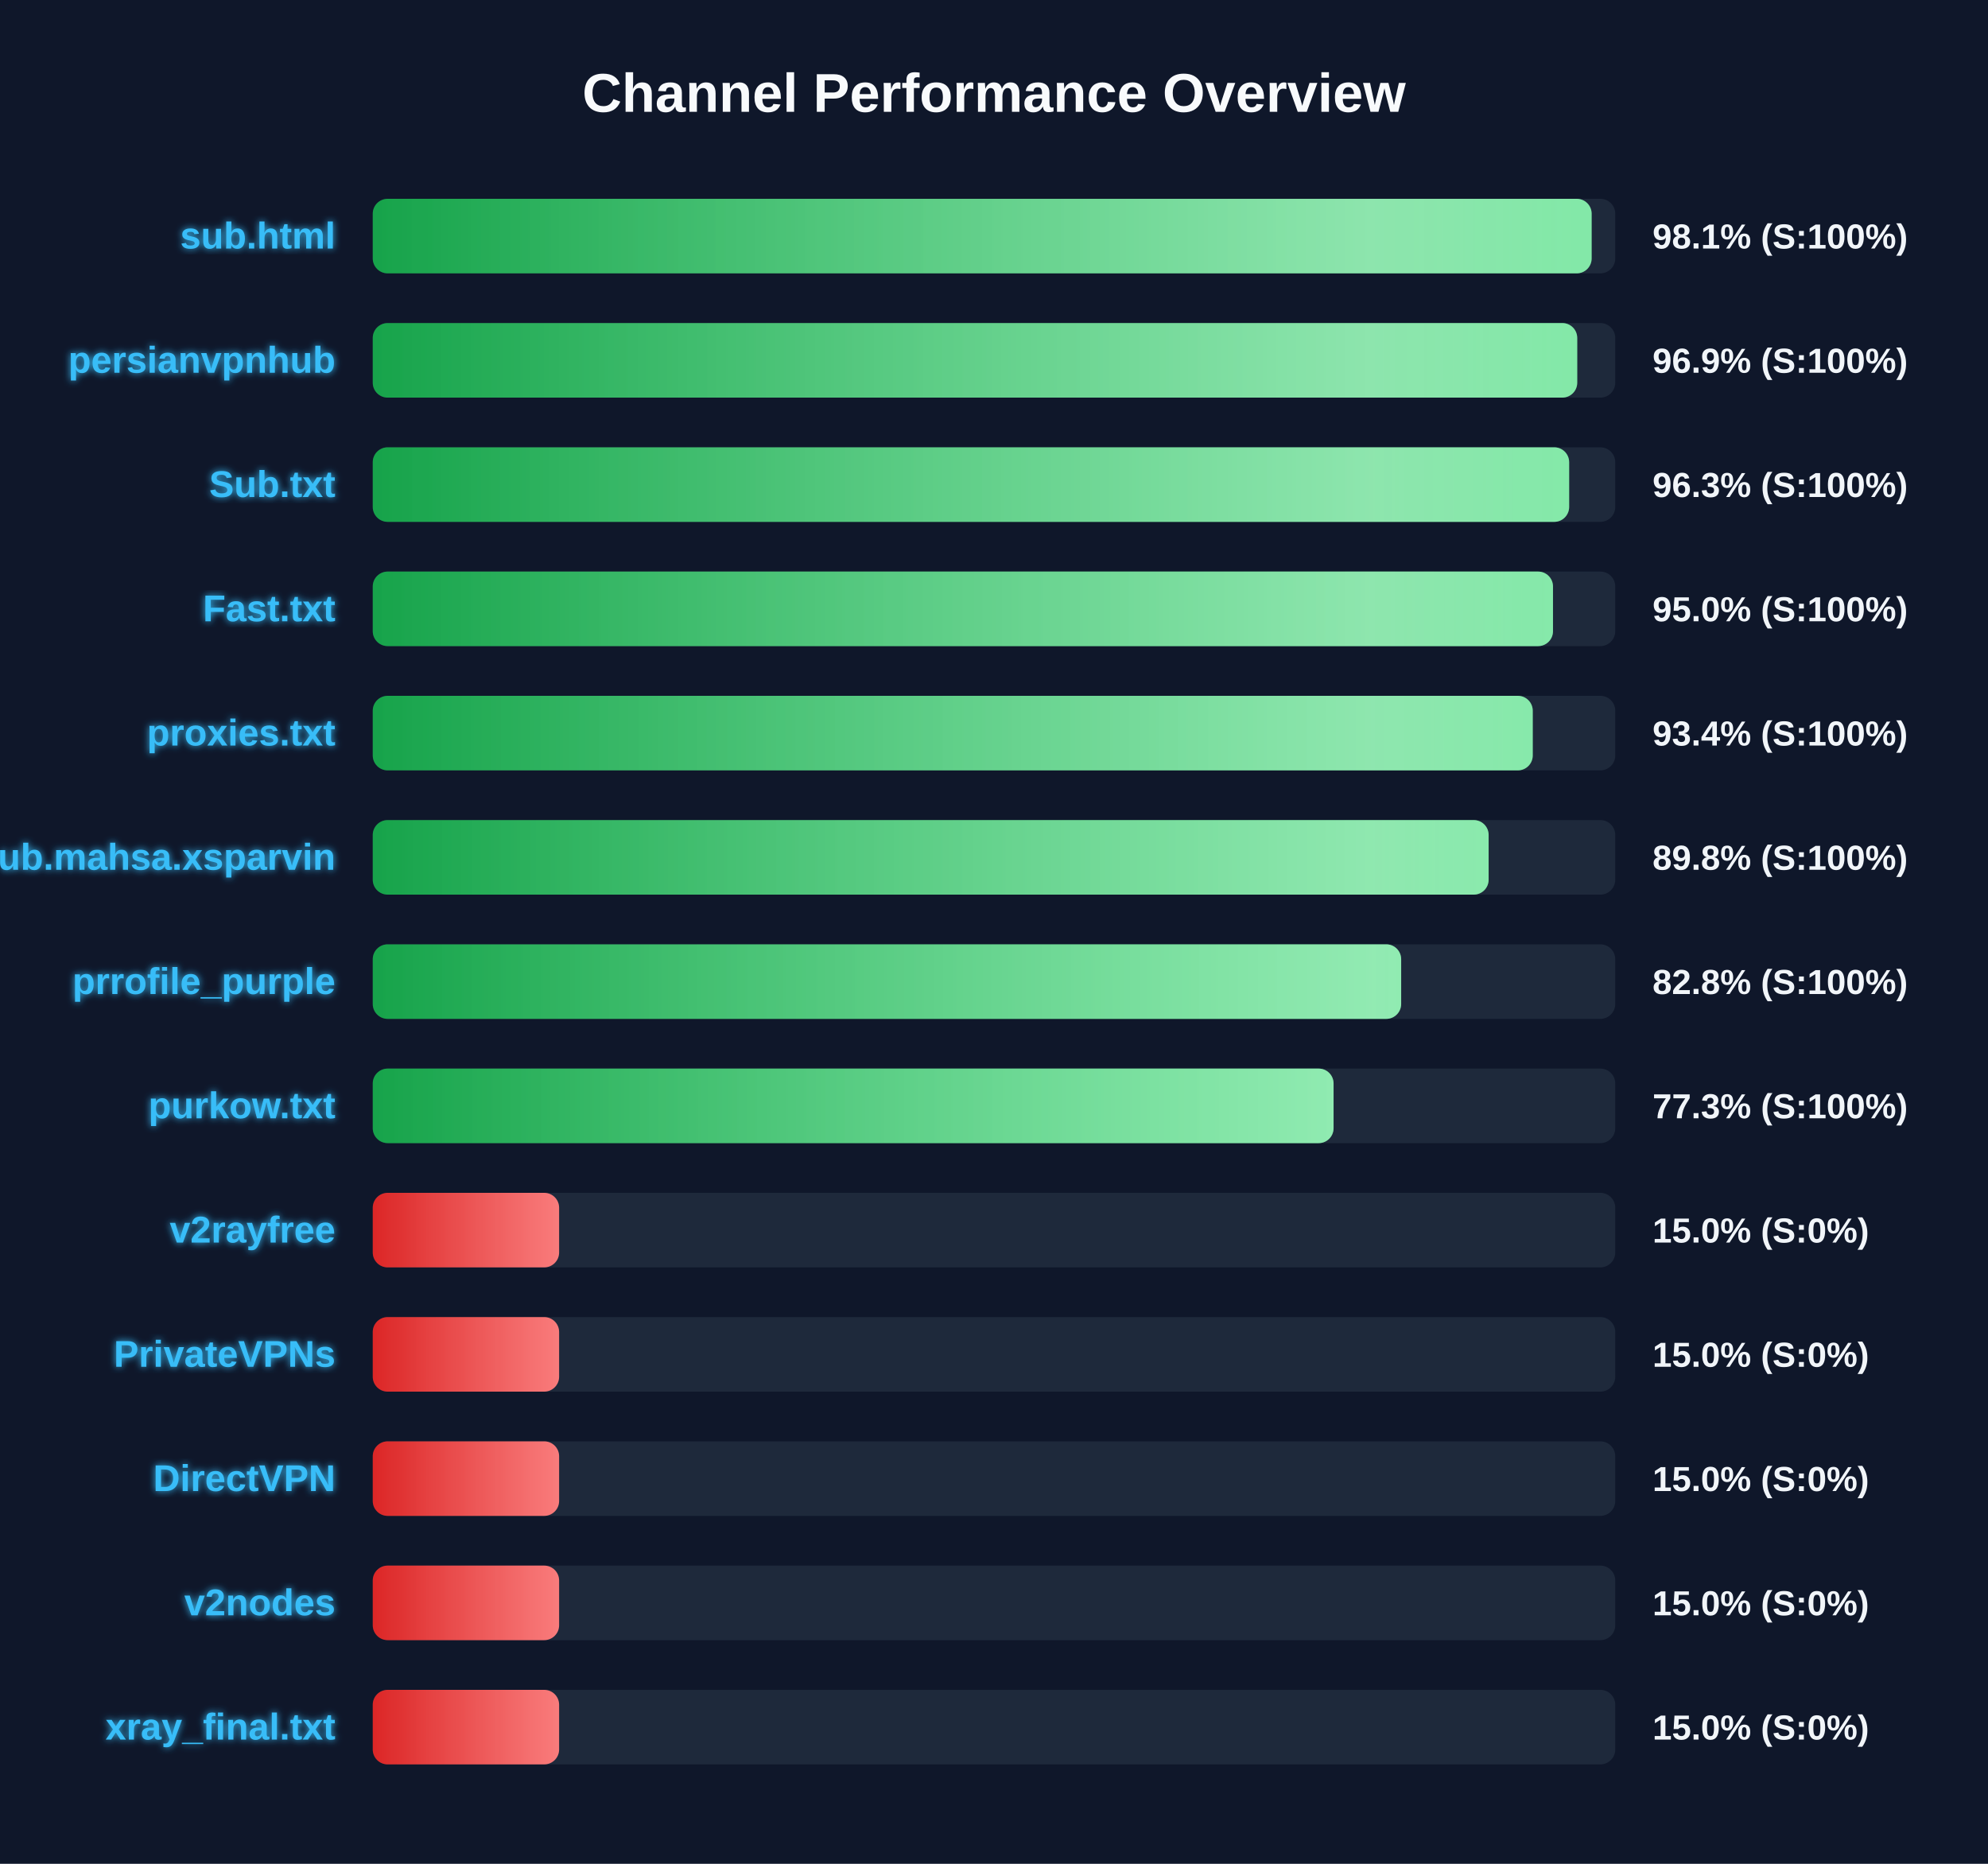
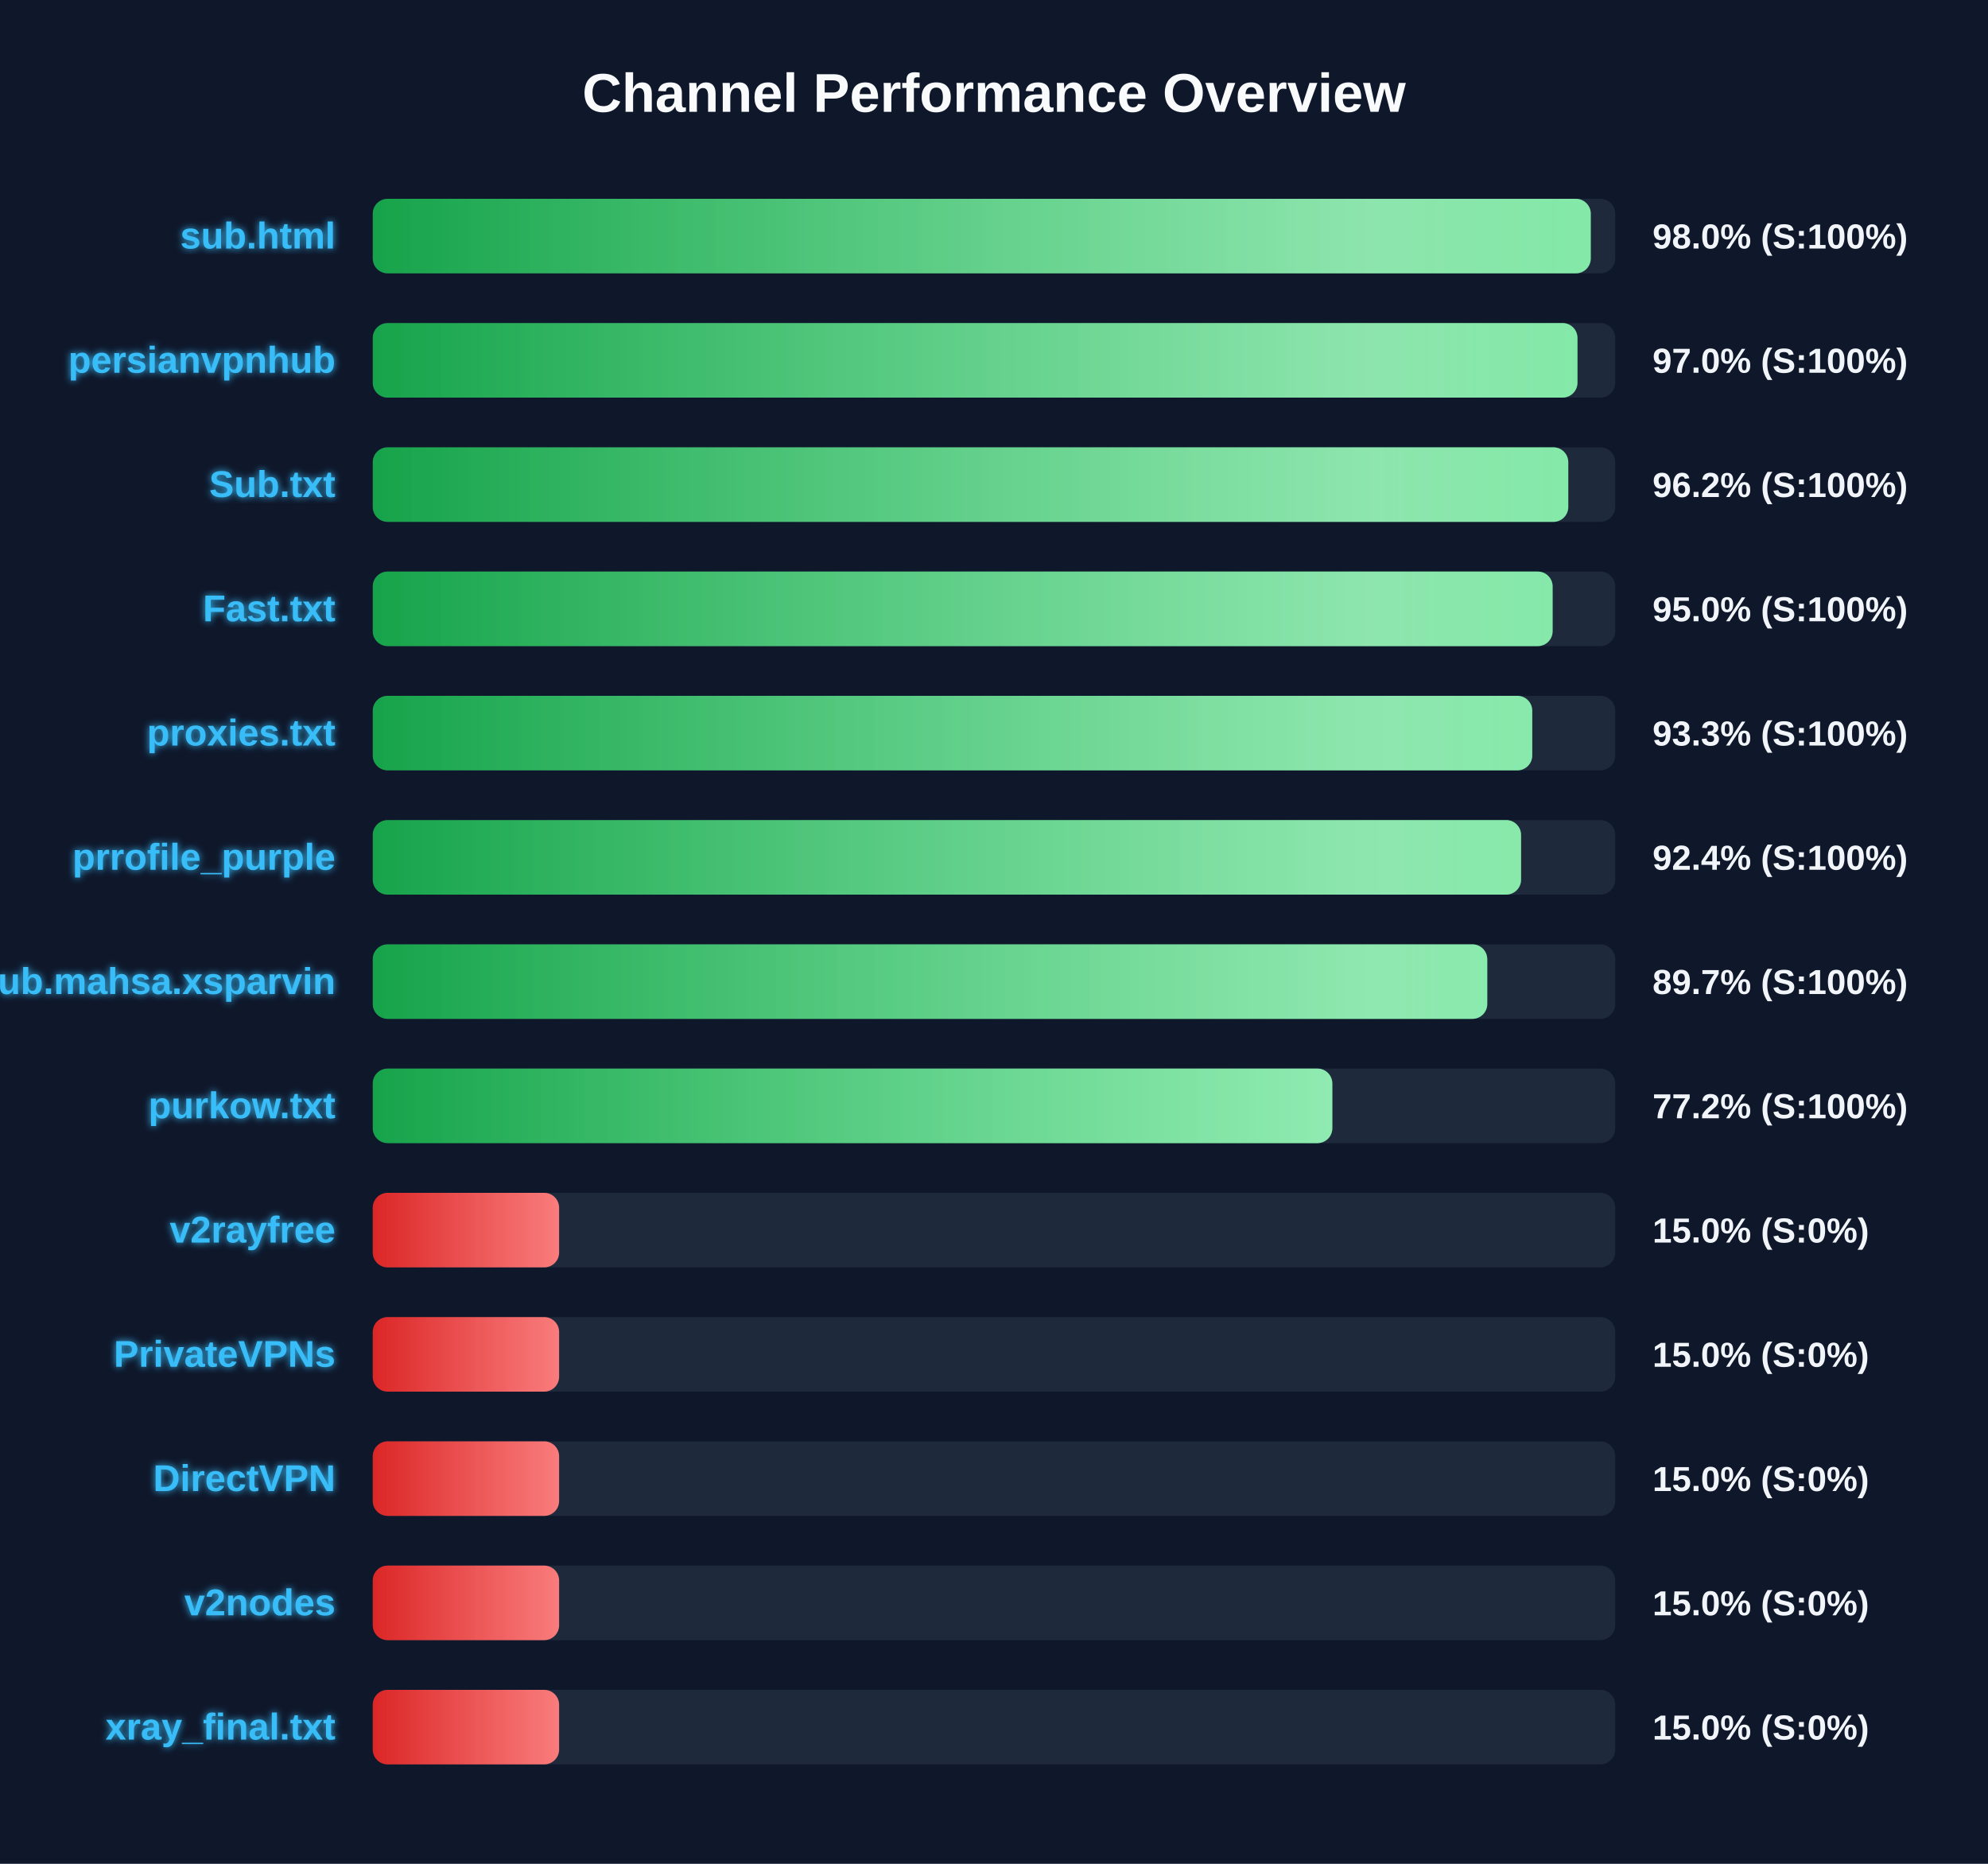
<svg xmlns="http://www.w3.org/2000/svg" width="800" height="750" version="1.1">
  <defs>
    <linearGradient id="grad-green" x1="0%" y1="0%" x2="100%" y2="0%">
      <stop offset="0%" stop-color="#16a34a" />
      <stop offset="100%" stop-color="#4ade80" />
    </linearGradient>
    <linearGradient id="grad-yellow" x1="0%" y1="0%" x2="100%" y2="0%">
      <stop offset="0%" stop-color="#ca8a04" />
      <stop offset="100%" stop-color="#fde047" />
    </linearGradient>
    <linearGradient id="grad-red" x1="0%" y1="0%" x2="100%" y2="0%">
      <stop offset="0%" stop-color="#dc2626" />
      <stop offset="100%" stop-color="#f87171" />
    </linearGradient>
    <linearGradient id="shimmer" x1="0%" y1="0%" x2="100%" y2="0%">
      <stop offset="0%" stop-color="rgba(255,255,255,0)" />
      <stop offset="50%" stop-color="rgba(255,255,255,0.4)" />
      <stop offset="100%" stop-color="rgba(255,255,255,0)" />
    </linearGradient>
    <filter id="glow" x="-20%" y="-20%" width="140%" height="140%">
      <feGaussianBlur stdDeviation="1.5" result="blur" />
      <feComposite in="SourceGraphic" in2="blur" operator="over" />
    </filter>
  </defs>
  <style>
        .bg-rect { fill: #0f172a; }
        .title { font: bold 22px 'Segoe UI', Arial, sans-serif; fill: #f8fafc; }
        .row { font: bold 15px 'Segoe UI', Arial, sans-serif; fill: #38bdf8; filter: url(#glow); }
        .score { font: bold 14px 'Segoe UI', Arial, sans-serif; fill: #f1f5f9; }
        @keyframes shimmer-anim {
            0% { transform: translateX(-100%); }
            100% { transform: translateX(200%); }
        }
        .shimmer-rect {
            animation: shimmer-anim 2.5s infinite linear;
        }
    </style>
  <rect width="100%" height="100%" class="bg-rect" />
  <text x="400" y="45" text-anchor="middle" class="title">Channel Performance Overview</text>
  <rect x="150" y="80" width="500" height="30" fill="#1e293b" rx="6" />
  <clipPath id="clip-0">
-     <rect x="150" y="80" width="490.5" height="30" rx="6" />
+     <rect x="150" y="80" width="490.15" height="30" rx="6" />
  </clipPath>
-   <rect x="150" y="80" width="490.5" height="30" fill="url(#grad-green)" rx="6" />
+   <rect x="150" y="80" width="490.15" height="30" fill="url(#grad-green)" rx="6" />
  <g clip-path="url(#clip-0)">
    <rect x="150" y="80" width="100%" height="30" fill="url(#shimmer)" class="shimmer-rect" />
  </g>
  <text x="135" y="100" text-anchor="end" class="row">sub.html</text>
-   <text x="665" y="100" text-anchor="start" class="score">98.1% (S:100%)</text>
+   <text x="665" y="100" text-anchor="start" class="score">98.0% (S:100%)</text>
  <rect x="150" y="130" width="500" height="30" fill="#1e293b" rx="6" />
  <clipPath id="clip-1">
-     <rect x="150" y="130" width="484.7" height="30" rx="6" />
+     <rect x="150" y="130" width="484.8" height="30" rx="6" />
  </clipPath>
-   <rect x="150" y="130" width="484.7" height="30" fill="url(#grad-green)" rx="6" />
+   <rect x="150" y="130" width="484.8" height="30" fill="url(#grad-green)" rx="6" />
  <g clip-path="url(#clip-1)">
    <rect x="150" y="130" width="100%" height="30" fill="url(#shimmer)" class="shimmer-rect" />
  </g>
  <text x="135" y="150" text-anchor="end" class="row">persianvpnhub</text>
-   <text x="665" y="150" text-anchor="start" class="score">96.9% (S:100%)</text>
+   <text x="665" y="150" text-anchor="start" class="score">97.0% (S:100%)</text>
  <rect x="150" y="180" width="500" height="30" fill="#1e293b" rx="6" />
  <clipPath id="clip-2">
-     <rect x="150" y="180" width="481.45" height="30" rx="6" />
+     <rect x="150" y="180" width="481.1" height="30" rx="6" />
  </clipPath>
-   <rect x="150" y="180" width="481.45" height="30" fill="url(#grad-green)" rx="6" />
+   <rect x="150" y="180" width="481.1" height="30" fill="url(#grad-green)" rx="6" />
  <g clip-path="url(#clip-2)">
    <rect x="150" y="180" width="100%" height="30" fill="url(#shimmer)" class="shimmer-rect" />
  </g>
  <text x="135" y="200" text-anchor="end" class="row">Sub.txt</text>
-   <text x="665" y="200" text-anchor="start" class="score">96.3% (S:100%)</text>
+   <text x="665" y="200" text-anchor="start" class="score">96.2% (S:100%)</text>
  <rect x="150" y="230" width="500" height="30" fill="#1e293b" rx="6" />
  <clipPath id="clip-3">
-     <rect x="150" y="230" width="474.95" height="30" rx="6" />
+     <rect x="150" y="230" width="474.8" height="30" rx="6" />
  </clipPath>
-   <rect x="150" y="230" width="474.95" height="30" fill="url(#grad-green)" rx="6" />
+   <rect x="150" y="230" width="474.8" height="30" fill="url(#grad-green)" rx="6" />
  <g clip-path="url(#clip-3)">
    <rect x="150" y="230" width="100%" height="30" fill="url(#shimmer)" class="shimmer-rect" />
  </g>
  <text x="135" y="250" text-anchor="end" class="row">Fast.txt</text>
  <text x="665" y="250" text-anchor="start" class="score">95.0% (S:100%)</text>
  <rect x="150" y="280" width="500" height="30" fill="#1e293b" rx="6" />
  <clipPath id="clip-4">
-     <rect x="150" y="280" width="466.8" height="30" rx="6" />
+     <rect x="150" y="280" width="466.6" height="30" rx="6" />
  </clipPath>
-   <rect x="150" y="280" width="466.8" height="30" fill="url(#grad-green)" rx="6" />
+   <rect x="150" y="280" width="466.6" height="30" fill="url(#grad-green)" rx="6" />
  <g clip-path="url(#clip-4)">
    <rect x="150" y="280" width="100%" height="30" fill="url(#shimmer)" class="shimmer-rect" />
  </g>
  <text x="135" y="300" text-anchor="end" class="row">proxies.txt</text>
-   <text x="665" y="300" text-anchor="start" class="score">93.4% (S:100%)</text>
+   <text x="665" y="300" text-anchor="start" class="score">93.3% (S:100%)</text>
  <rect x="150" y="330" width="500" height="30" fill="#1e293b" rx="6" />
  <clipPath id="clip-5">
-     <rect x="150" y="330" width="449.05" height="30" rx="6" />
+     <rect x="150" y="330" width="462.1" height="30" rx="6" />
  </clipPath>
-   <rect x="150" y="330" width="449.05" height="30" fill="url(#grad-green)" rx="6" />
+   <rect x="150" y="330" width="462.1" height="30" fill="url(#grad-green)" rx="6" />
  <g clip-path="url(#clip-5)">
    <rect x="150" y="330" width="100%" height="30" fill="url(#shimmer)" class="shimmer-rect" />
  </g>
-   <text x="135" y="350" text-anchor="end" class="row">Sub.mahsa.xsparvin</text>
-   <text x="665" y="350" text-anchor="start" class="score">89.8% (S:100%)</text>
+   <text x="135" y="350" text-anchor="end" class="row">prrofile_purple</text>
+   <text x="665" y="350" text-anchor="start" class="score">92.4% (S:100%)</text>
  <rect x="150" y="380" width="500" height="30" fill="#1e293b" rx="6" />
  <clipPath id="clip-6">
-     <rect x="150" y="380" width="413.85" height="30" rx="6" />
+     <rect x="150" y="380" width="448.5" height="30" rx="6" />
  </clipPath>
-   <rect x="150" y="380" width="413.85" height="30" fill="url(#grad-green)" rx="6" />
+   <rect x="150" y="380" width="448.5" height="30" fill="url(#grad-green)" rx="6" />
  <g clip-path="url(#clip-6)">
    <rect x="150" y="380" width="100%" height="30" fill="url(#shimmer)" class="shimmer-rect" />
  </g>
-   <text x="135" y="400" text-anchor="end" class="row">prrofile_purple</text>
-   <text x="665" y="400" text-anchor="start" class="score">82.8% (S:100%)</text>
+   <text x="135" y="400" text-anchor="end" class="row">Sub.mahsa.xsparvin</text>
+   <text x="665" y="400" text-anchor="start" class="score">89.7% (S:100%)</text>
  <rect x="150" y="430" width="500" height="30" fill="#1e293b" rx="6" />
  <clipPath id="clip-7">
-     <rect x="150" y="430" width="386.65" height="30" rx="6" />
+     <rect x="150" y="430" width="386.15" height="30" rx="6" />
  </clipPath>
-   <rect x="150" y="430" width="386.65" height="30" fill="url(#grad-green)" rx="6" />
+   <rect x="150" y="430" width="386.15" height="30" fill="url(#grad-green)" rx="6" />
  <g clip-path="url(#clip-7)">
    <rect x="150" y="430" width="100%" height="30" fill="url(#shimmer)" class="shimmer-rect" />
  </g>
  <text x="135" y="450" text-anchor="end" class="row">purkow.txt</text>
-   <text x="665" y="450" text-anchor="start" class="score">77.3% (S:100%)</text>
+   <text x="665" y="450" text-anchor="start" class="score">77.2% (S:100%)</text>
  <rect x="150" y="480" width="500" height="30" fill="#1e293b" rx="6" />
  <clipPath id="clip-8">
    <rect x="150" y="480" width="75.0" height="30" rx="6" />
  </clipPath>
  <rect x="150" y="480" width="75.0" height="30" fill="url(#grad-red)" rx="6" />
  <g clip-path="url(#clip-8)">
    <rect x="150" y="480" width="100%" height="30" fill="url(#shimmer)" class="shimmer-rect" />
  </g>
  <text x="135" y="500" text-anchor="end" class="row">v2rayfree</text>
  <text x="665" y="500" text-anchor="start" class="score">15.0% (S:0%)</text>
  <rect x="150" y="530" width="500" height="30" fill="#1e293b" rx="6" />
  <clipPath id="clip-9">
    <rect x="150" y="530" width="75.0" height="30" rx="6" />
  </clipPath>
  <rect x="150" y="530" width="75.0" height="30" fill="url(#grad-red)" rx="6" />
  <g clip-path="url(#clip-9)">
    <rect x="150" y="530" width="100%" height="30" fill="url(#shimmer)" class="shimmer-rect" />
  </g>
  <text x="135" y="550" text-anchor="end" class="row">PrivateVPNs</text>
  <text x="665" y="550" text-anchor="start" class="score">15.0% (S:0%)</text>
  <rect x="150" y="580" width="500" height="30" fill="#1e293b" rx="6" />
  <clipPath id="clip-10">
    <rect x="150" y="580" width="75.0" height="30" rx="6" />
  </clipPath>
  <rect x="150" y="580" width="75.0" height="30" fill="url(#grad-red)" rx="6" />
  <g clip-path="url(#clip-10)">
    <rect x="150" y="580" width="100%" height="30" fill="url(#shimmer)" class="shimmer-rect" />
  </g>
  <text x="135" y="600" text-anchor="end" class="row">DirectVPN</text>
  <text x="665" y="600" text-anchor="start" class="score">15.0% (S:0%)</text>
  <rect x="150" y="630" width="500" height="30" fill="#1e293b" rx="6" />
  <clipPath id="clip-11">
    <rect x="150" y="630" width="75.0" height="30" rx="6" />
  </clipPath>
  <rect x="150" y="630" width="75.0" height="30" fill="url(#grad-red)" rx="6" />
  <g clip-path="url(#clip-11)">
    <rect x="150" y="630" width="100%" height="30" fill="url(#shimmer)" class="shimmer-rect" />
  </g>
  <text x="135" y="650" text-anchor="end" class="row">v2nodes</text>
  <text x="665" y="650" text-anchor="start" class="score">15.0% (S:0%)</text>
  <rect x="150" y="680" width="500" height="30" fill="#1e293b" rx="6" />
  <clipPath id="clip-12">
    <rect x="150" y="680" width="75.0" height="30" rx="6" />
  </clipPath>
  <rect x="150" y="680" width="75.0" height="30" fill="url(#grad-red)" rx="6" />
  <g clip-path="url(#clip-12)">
    <rect x="150" y="680" width="100%" height="30" fill="url(#shimmer)" class="shimmer-rect" />
  </g>
  <text x="135" y="700" text-anchor="end" class="row">xray_final.txt</text>
  <text x="665" y="700" text-anchor="start" class="score">15.0% (S:0%)</text>
</svg>
